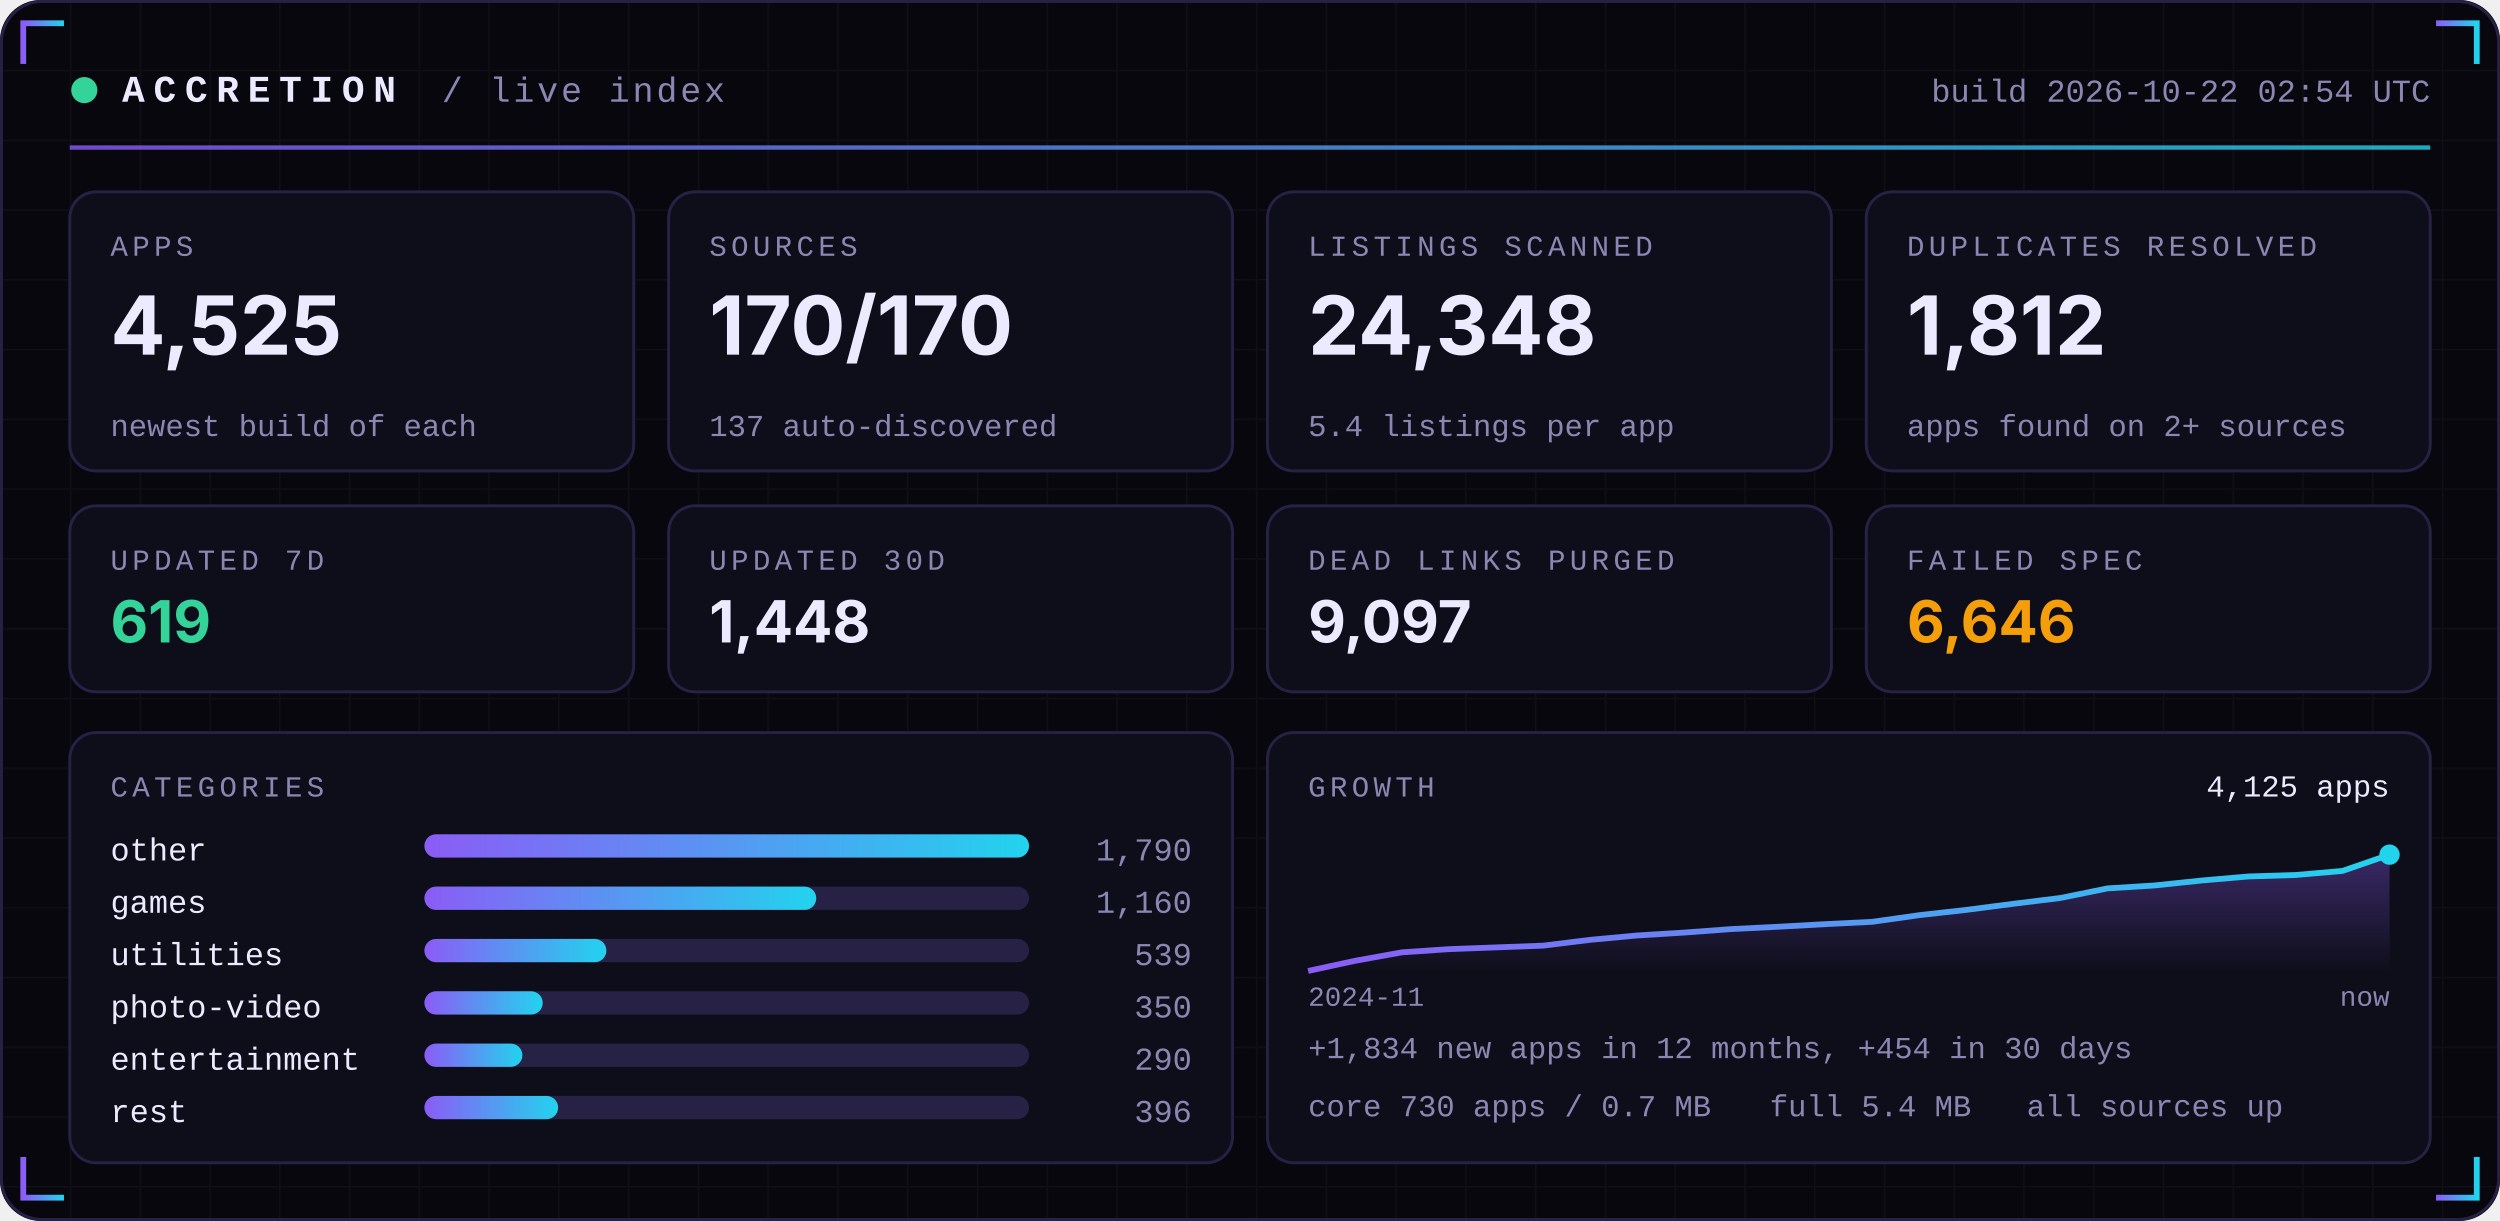
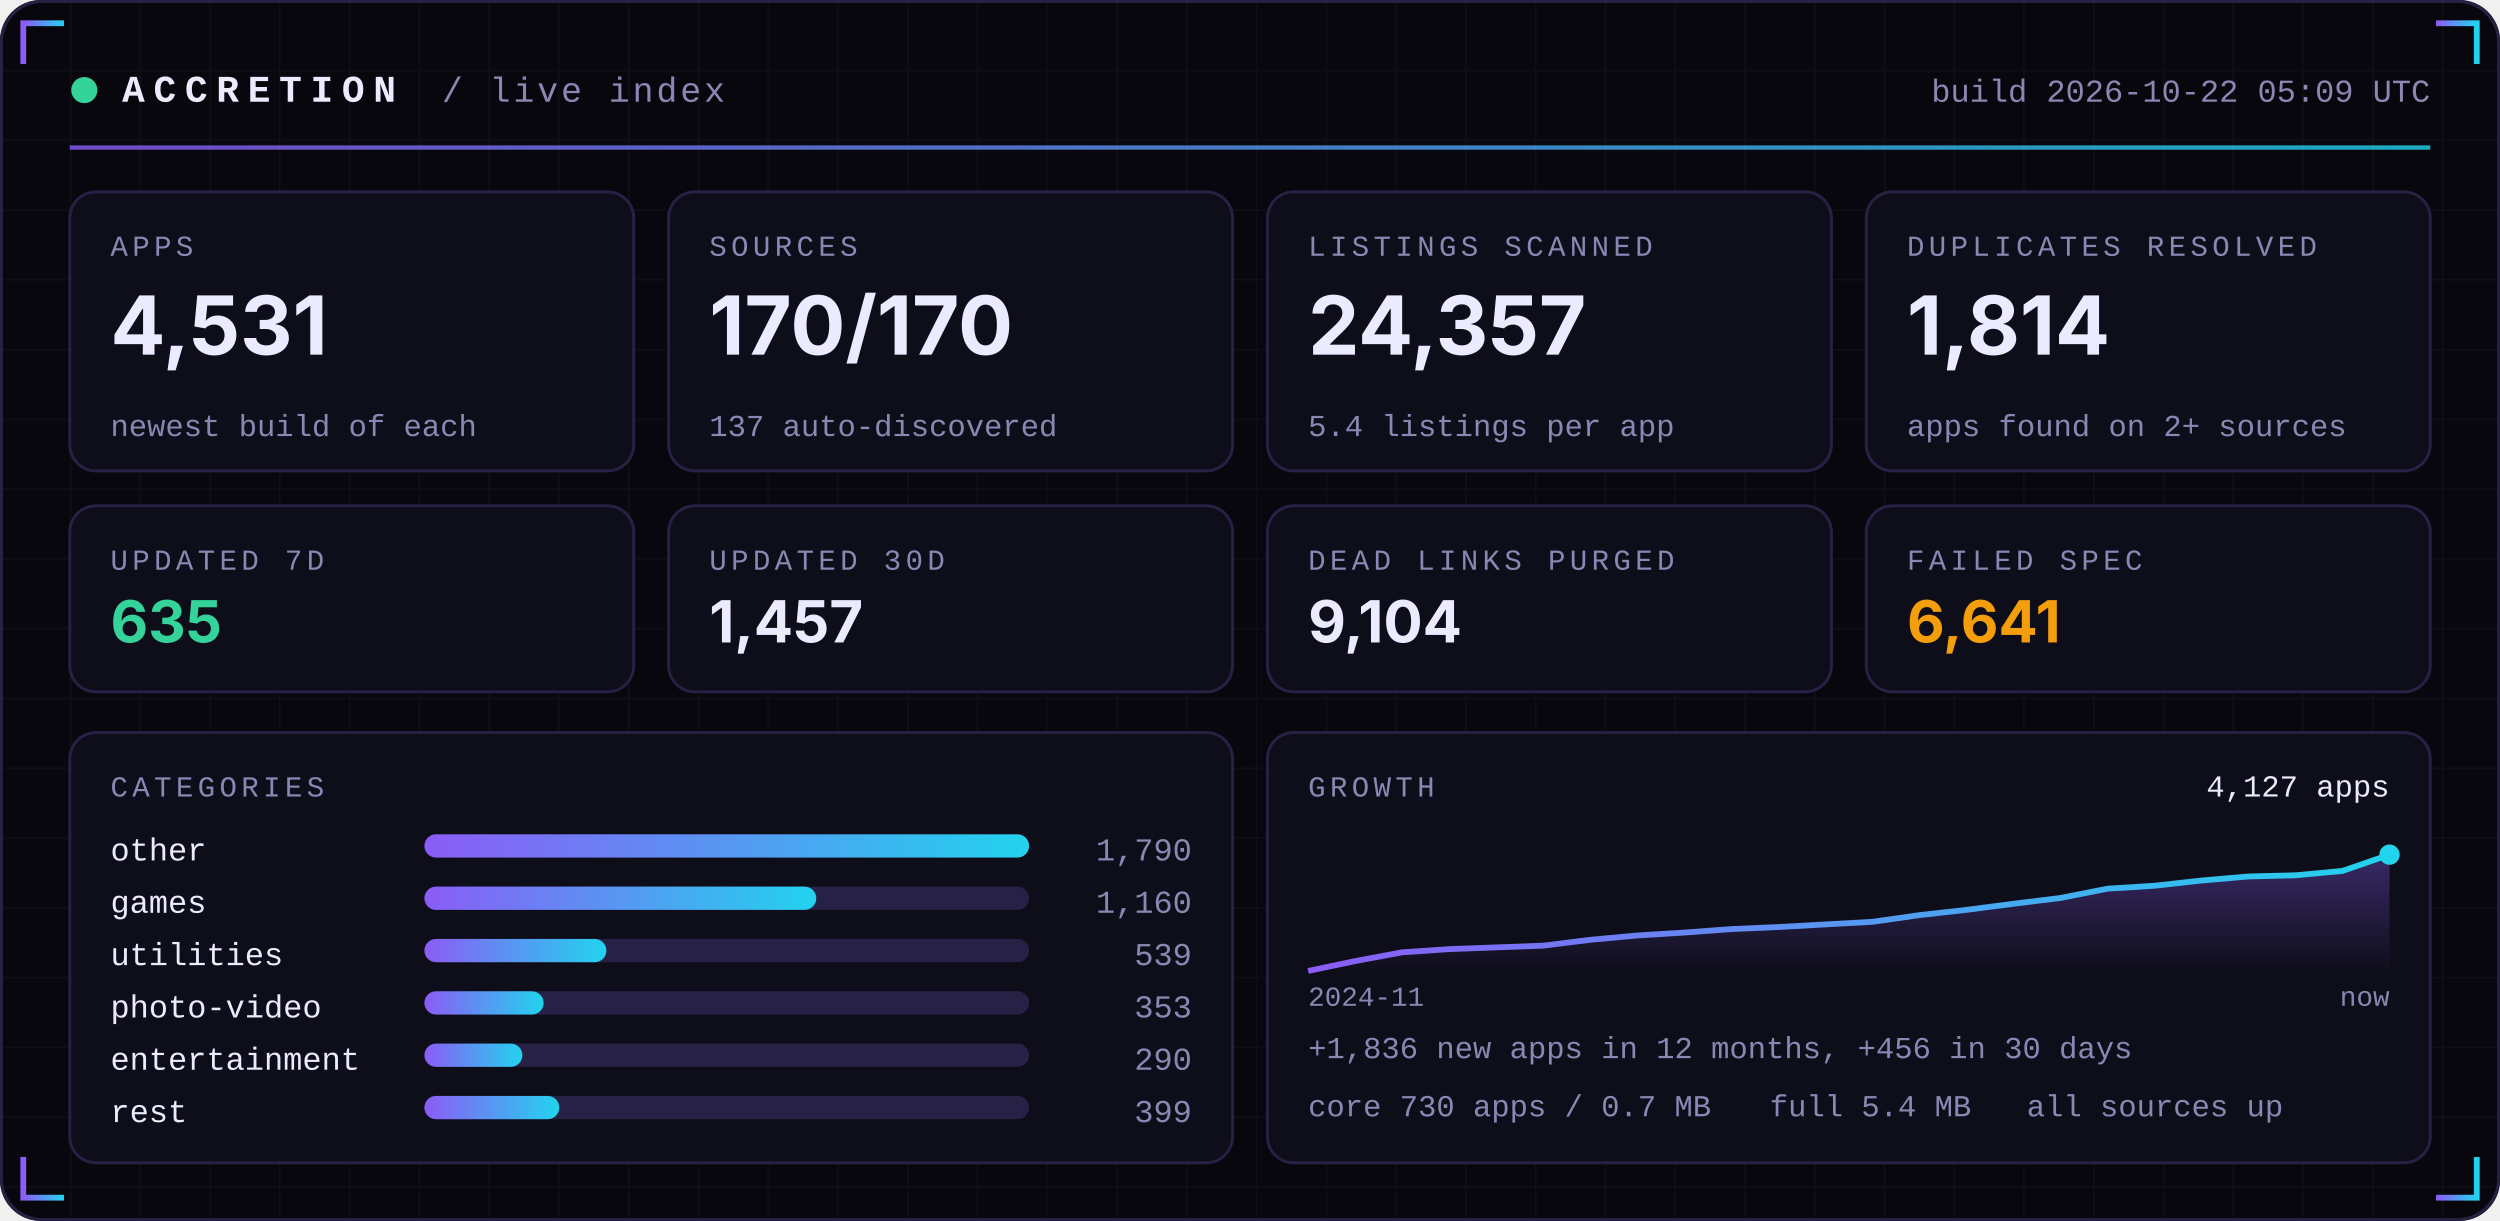
<svg xmlns="http://www.w3.org/2000/svg" width="860" height="420" viewBox="0 0 860 420" role="img">
  <defs>
    <linearGradient id="acc" x1="0" x2="1">
      <stop offset="0" stop-color="#8B5CF6" />
      <stop offset="1" stop-color="#22D3EE" />
    </linearGradient>
    <linearGradient id="area" x1="0" x2="0" y1="0" y2="1">
      <stop offset="0" stop-color="#8B5CF6" stop-opacity="0.35" />
      <stop offset="1" stop-color="#8B5CF6" stop-opacity="0" />
    </linearGradient>
    <pattern id="grid" width="24" height="24" patternUnits="userSpaceOnUse">
      <path d="M24 0H0V24" fill="none" stroke="#FFFFFF" stroke-opacity="0.035" />
    </pattern>
  </defs>
  <rect width="860" height="420" rx="14" fill="#07070D" />
  <rect width="860" height="420" rx="14" fill="url(#grid)" />
  <rect x="0.5" y="0.5" width="859" height="419" rx="14" fill="none" stroke="#262145" />
  <path d="M8 22 V8 H22" stroke="url(#acc)" stroke-width="2" fill="none" />
  <path d="M852 22 V8 H838" stroke="url(#acc)" stroke-width="2" fill="none" />
  <path d="M8 398 V412 H22" stroke="url(#acc)" stroke-width="2" fill="none" />
  <path d="M852 398 V412 H838" stroke="url(#acc)" stroke-width="2" fill="none" />
  <circle cx="29" cy="31" r="4.5" fill="#34D399">
    <animate attributeName="opacity" values="1;0.25;1" dur="2.4s" repeatCount="indefinite" />
  </circle>
  <text x="42" y="35" font-family="ui-monospace,SFMono-Regular,Menlo,Consolas,'Liberation Mono',monospace" font-size="13" font-weight="700" fill="#ECEAFF" text-anchor="start" letter-spacing="3">ACCRETION</text>
  <text x="152" y="35" font-family="ui-monospace,SFMono-Regular,Menlo,Consolas,'Liberation Mono',monospace" font-size="12" font-weight="400" fill="#8B87B3" text-anchor="start" letter-spacing="1">/ live index</text>
-   <text x="836" y="35" font-family="ui-monospace,SFMono-Regular,Menlo,Consolas,'Liberation Mono',monospace" font-size="11" font-weight="400" fill="#8B87B3" text-anchor="end" letter-spacing="0">build 2026-10-22 02:54 UTC</text>
+   <text x="836" y="35" font-family="ui-monospace,SFMono-Regular,Menlo,Consolas,'Liberation Mono',monospace" font-size="11" font-weight="400" fill="#8B87B3" text-anchor="end" letter-spacing="0">build 2026-10-22 05:09 UTC</text>
  <rect x="24" y="50" width="812" height="1.5" fill="url(#acc)" opacity="0.8" />
  <rect x="24.0" y="66" width="194.0" height="96" rx="9" fill="#0E0E1A" stroke="#262145" />
  <text x="38.0" y="88" font-family="ui-monospace,SFMono-Regular,Menlo,Consolas,'Liberation Mono',monospace" font-size="10" font-weight="400" fill="#8B87B3" text-anchor="start" letter-spacing="1.5">APPS</text>
-   <text x="38.0" y="122" font-family="-apple-system,BlinkMacSystemFont,'Segoe UI',Inter,Helvetica,Arial,sans-serif" font-size="28" font-weight="700" fill="#ECEAFF" text-anchor="start" letter-spacing="0">4,525</text>
+   <text x="38.0" y="122" font-family="-apple-system,BlinkMacSystemFont,'Segoe UI',Inter,Helvetica,Arial,sans-serif" font-size="28" font-weight="700" fill="#ECEAFF" text-anchor="start" letter-spacing="0">4,531</text>
  <text x="38.0" y="150" font-family="ui-monospace,SFMono-Regular,Menlo,Consolas,'Liberation Mono',monospace" font-size="10.5" font-weight="400" fill="#8B87B3" text-anchor="start" letter-spacing="0">newest build of each</text>
  <rect x="230.0" y="66" width="194.0" height="96" rx="9" fill="#0E0E1A" stroke="#262145" />
  <text x="244.0" y="88" font-family="ui-monospace,SFMono-Regular,Menlo,Consolas,'Liberation Mono',monospace" font-size="10" font-weight="400" fill="#8B87B3" text-anchor="start" letter-spacing="1.5">SOURCES</text>
  <text x="244.0" y="122" font-family="-apple-system,BlinkMacSystemFont,'Segoe UI',Inter,Helvetica,Arial,sans-serif" font-size="28" font-weight="700" fill="#ECEAFF" text-anchor="start" letter-spacing="0">170/170</text>
  <text x="244.0" y="150" font-family="ui-monospace,SFMono-Regular,Menlo,Consolas,'Liberation Mono',monospace" font-size="10.5" font-weight="400" fill="#8B87B3" text-anchor="start" letter-spacing="0">137 auto-discovered</text>
  <rect x="436.0" y="66" width="194.0" height="96" rx="9" fill="#0E0E1A" stroke="#262145" />
  <text x="450.0" y="88" font-family="ui-monospace,SFMono-Regular,Menlo,Consolas,'Liberation Mono',monospace" font-size="10" font-weight="400" fill="#8B87B3" text-anchor="start" letter-spacing="1.5">LISTINGS SCANNED</text>
-   <text x="450.0" y="122" font-family="-apple-system,BlinkMacSystemFont,'Segoe UI',Inter,Helvetica,Arial,sans-serif" font-size="28" font-weight="700" fill="#ECEAFF" text-anchor="start" letter-spacing="0">24,348</text>
+   <text x="450.0" y="122" font-family="-apple-system,BlinkMacSystemFont,'Segoe UI',Inter,Helvetica,Arial,sans-serif" font-size="28" font-weight="700" fill="#ECEAFF" text-anchor="start" letter-spacing="0">24,357</text>
  <text x="450.0" y="150" font-family="ui-monospace,SFMono-Regular,Menlo,Consolas,'Liberation Mono',monospace" font-size="10.5" font-weight="400" fill="#8B87B3" text-anchor="start" letter-spacing="0">5.4 listings per app</text>
  <rect x="642.0" y="66" width="194.0" height="96" rx="9" fill="#0E0E1A" stroke="#262145" />
  <text x="656.0" y="88" font-family="ui-monospace,SFMono-Regular,Menlo,Consolas,'Liberation Mono',monospace" font-size="10" font-weight="400" fill="#8B87B3" text-anchor="start" letter-spacing="1.5">DUPLICATES RESOLVED</text>
-   <text x="656.0" y="122" font-family="-apple-system,BlinkMacSystemFont,'Segoe UI',Inter,Helvetica,Arial,sans-serif" font-size="28" font-weight="700" fill="#ECEAFF" text-anchor="start" letter-spacing="0">1,812</text>
+   <text x="656.0" y="122" font-family="-apple-system,BlinkMacSystemFont,'Segoe UI',Inter,Helvetica,Arial,sans-serif" font-size="28" font-weight="700" fill="#ECEAFF" text-anchor="start" letter-spacing="0">1,814</text>
  <text x="656.0" y="150" font-family="ui-monospace,SFMono-Regular,Menlo,Consolas,'Liberation Mono',monospace" font-size="10.5" font-weight="400" fill="#8B87B3" text-anchor="start" letter-spacing="0">apps found on 2+ sources</text>
  <rect x="24.0" y="174" width="194.0" height="64" rx="9" fill="#0E0E1A" stroke="#262145" />
  <text x="38.0" y="196" font-family="ui-monospace,SFMono-Regular,Menlo,Consolas,'Liberation Mono',monospace" font-size="10" font-weight="400" fill="#8B87B3" text-anchor="start" letter-spacing="1.5">UPDATED 7D</text>
-   <text x="38.0" y="221" font-family="-apple-system,BlinkMacSystemFont,'Segoe UI',Inter,Helvetica,Arial,sans-serif" font-size="20" font-weight="700" fill="#34D399" text-anchor="start" letter-spacing="0">619</text>
+   <text x="38.0" y="221" font-family="-apple-system,BlinkMacSystemFont,'Segoe UI',Inter,Helvetica,Arial,sans-serif" font-size="20" font-weight="700" fill="#34D399" text-anchor="start" letter-spacing="0">635</text>
  <rect x="230.0" y="174" width="194.0" height="64" rx="9" fill="#0E0E1A" stroke="#262145" />
  <text x="244.0" y="196" font-family="ui-monospace,SFMono-Regular,Menlo,Consolas,'Liberation Mono',monospace" font-size="10" font-weight="400" fill="#8B87B3" text-anchor="start" letter-spacing="1.5">UPDATED 30D</text>
-   <text x="244.0" y="221" font-family="-apple-system,BlinkMacSystemFont,'Segoe UI',Inter,Helvetica,Arial,sans-serif" font-size="20" font-weight="700" fill="#ECEAFF" text-anchor="start" letter-spacing="0">1,448</text>
+   <text x="244.0" y="221" font-family="-apple-system,BlinkMacSystemFont,'Segoe UI',Inter,Helvetica,Arial,sans-serif" font-size="20" font-weight="700" fill="#ECEAFF" text-anchor="start" letter-spacing="0">1,457</text>
  <rect x="436.0" y="174" width="194.0" height="64" rx="9" fill="#0E0E1A" stroke="#262145" />
  <text x="450.0" y="196" font-family="ui-monospace,SFMono-Regular,Menlo,Consolas,'Liberation Mono',monospace" font-size="10" font-weight="400" fill="#8B87B3" text-anchor="start" letter-spacing="1.5">DEAD LINKS PURGED</text>
-   <text x="450.0" y="221" font-family="-apple-system,BlinkMacSystemFont,'Segoe UI',Inter,Helvetica,Arial,sans-serif" font-size="20" font-weight="700" fill="#ECEAFF" text-anchor="start" letter-spacing="0">9,097</text>
+   <text x="450.0" y="221" font-family="-apple-system,BlinkMacSystemFont,'Segoe UI',Inter,Helvetica,Arial,sans-serif" font-size="20" font-weight="700" fill="#ECEAFF" text-anchor="start" letter-spacing="0">9,104</text>
  <rect x="642.0" y="174" width="194.0" height="64" rx="9" fill="#0E0E1A" stroke="#262145" />
  <text x="656.0" y="196" font-family="ui-monospace,SFMono-Regular,Menlo,Consolas,'Liberation Mono',monospace" font-size="10" font-weight="400" fill="#8B87B3" text-anchor="start" letter-spacing="1.5">FAILED SPEC</text>
-   <text x="656.0" y="221" font-family="-apple-system,BlinkMacSystemFont,'Segoe UI',Inter,Helvetica,Arial,sans-serif" font-size="20" font-weight="700" fill="#F59E0B" text-anchor="start" letter-spacing="0">6,646</text>
+   <text x="656.0" y="221" font-family="-apple-system,BlinkMacSystemFont,'Segoe UI',Inter,Helvetica,Arial,sans-serif" font-size="20" font-weight="700" fill="#F59E0B" text-anchor="start" letter-spacing="0">6,641</text>
  <rect x="24" y="252" width="400.0" height="148" rx="9" fill="#0E0E1A" stroke="#262145" />
  <rect x="436.0" y="252" width="400.0" height="148" rx="9" fill="#0E0E1A" stroke="#262145" />
  <text x="38" y="274" font-family="ui-monospace,SFMono-Regular,Menlo,Consolas,'Liberation Mono',monospace" font-size="10" font-weight="400" fill="#8B87B3" text-anchor="start" letter-spacing="1.5">CATEGORIES</text>
  <text x="38" y="296" font-family="ui-monospace,SFMono-Regular,Menlo,Consolas,'Liberation Mono',monospace" font-size="11" font-weight="400" fill="#ECEAFF" text-anchor="start" letter-spacing="0">other</text>
  <rect x="146" y="287" width="208.0" height="8" rx="4" fill="#262145" />
  <rect x="146" y="287" width="208.0" height="8" rx="4" fill="url(#acc)" />
  <text x="410.0" y="296" font-family="ui-monospace,SFMono-Regular,Menlo,Consolas,'Liberation Mono',monospace" font-size="11" font-weight="400" fill="#8B87B3" text-anchor="end" letter-spacing="0">1,790</text>
  <text x="38" y="314" font-family="ui-monospace,SFMono-Regular,Menlo,Consolas,'Liberation Mono',monospace" font-size="11" font-weight="400" fill="#ECEAFF" text-anchor="start" letter-spacing="0">games</text>
  <rect x="146" y="305" width="208.0" height="8" rx="4" fill="#262145" />
  <rect x="146" y="305" width="134.8" height="8" rx="4" fill="url(#acc)" />
  <text x="410.0" y="314" font-family="ui-monospace,SFMono-Regular,Menlo,Consolas,'Liberation Mono',monospace" font-size="11" font-weight="400" fill="#8B87B3" text-anchor="end" letter-spacing="0">1,160</text>
  <text x="38" y="332" font-family="ui-monospace,SFMono-Regular,Menlo,Consolas,'Liberation Mono',monospace" font-size="11" font-weight="400" fill="#ECEAFF" text-anchor="start" letter-spacing="0">utilities</text>
  <rect x="146" y="323" width="208.0" height="8" rx="4" fill="#262145" />
  <rect x="146" y="323" width="62.6" height="8" rx="4" fill="url(#acc)" />
  <text x="410.0" y="332" font-family="ui-monospace,SFMono-Regular,Menlo,Consolas,'Liberation Mono',monospace" font-size="11" font-weight="400" fill="#8B87B3" text-anchor="end" letter-spacing="0">539</text>
  <text x="38" y="350" font-family="ui-monospace,SFMono-Regular,Menlo,Consolas,'Liberation Mono',monospace" font-size="11" font-weight="400" fill="#ECEAFF" text-anchor="start" letter-spacing="0">photo-video</text>
  <rect x="146" y="341" width="208.0" height="8" rx="4" fill="#262145" />
-   <rect x="146" y="341" width="40.7" height="8" rx="4" fill="url(#acc)" />
-   <text x="410.0" y="350" font-family="ui-monospace,SFMono-Regular,Menlo,Consolas,'Liberation Mono',monospace" font-size="11" font-weight="400" fill="#8B87B3" text-anchor="end" letter-spacing="0">350</text>
+   <rect x="146" y="341" width="41.0" height="8" rx="4" fill="url(#acc)" />
+   <text x="410.0" y="350" font-family="ui-monospace,SFMono-Regular,Menlo,Consolas,'Liberation Mono',monospace" font-size="11" font-weight="400" fill="#8B87B3" text-anchor="end" letter-spacing="0">353</text>
  <text x="38" y="368" font-family="ui-monospace,SFMono-Regular,Menlo,Consolas,'Liberation Mono',monospace" font-size="11" font-weight="400" fill="#ECEAFF" text-anchor="start" letter-spacing="0">entertainment</text>
  <rect x="146" y="359" width="208.0" height="8" rx="4" fill="#262145" />
  <rect x="146" y="359" width="33.7" height="8" rx="4" fill="url(#acc)" />
  <text x="410.0" y="368" font-family="ui-monospace,SFMono-Regular,Menlo,Consolas,'Liberation Mono',monospace" font-size="11" font-weight="400" fill="#8B87B3" text-anchor="end" letter-spacing="0">290</text>
  <text x="38" y="386" font-family="ui-monospace,SFMono-Regular,Menlo,Consolas,'Liberation Mono',monospace" font-size="11" font-weight="400" fill="#ECEAFF" text-anchor="start" letter-spacing="0">rest</text>
  <rect x="146" y="377" width="208.0" height="8" rx="4" fill="#262145" />
-   <rect x="146" y="377" width="46.0" height="8" rx="4" fill="url(#acc)" />
-   <text x="410.0" y="386" font-family="ui-monospace,SFMono-Regular,Menlo,Consolas,'Liberation Mono',monospace" font-size="11" font-weight="400" fill="#8B87B3" text-anchor="end" letter-spacing="0">396</text>
+   <rect x="146" y="377" width="46.4" height="8" rx="4" fill="url(#acc)" />
+   <text x="410.0" y="386" font-family="ui-monospace,SFMono-Regular,Menlo,Consolas,'Liberation Mono',monospace" font-size="11" font-weight="400" fill="#8B87B3" text-anchor="end" letter-spacing="0">399</text>
  <text x="450.0" y="274" font-family="ui-monospace,SFMono-Regular,Menlo,Consolas,'Liberation Mono',monospace" font-size="10" font-weight="400" fill="#8B87B3" text-anchor="start" letter-spacing="1.5">GROWTH</text>
-   <polygon points="450.0,334 450.0,334.0 466.2,330.5 482.3,327.6 498.5,326.5 514.7,325.9 530.9,325.3 547.0,323.3 563.2,321.8 579.4,320.8 595.6,319.6 611.7,318.8 627.9,317.9 644.1,317.1 660.3,314.8 676.4,313.0 692.6,310.9 708.8,308.9 725.0,305.6 741.1,304.6 757.3,302.9 773.5,301.5 789.7,301.0 805.8,299.6 822.0,294.0 822.0,334" fill="url(#area)" />
-   <polyline points="450.0,334.0 466.2,330.5 482.3,327.6 498.5,326.5 514.7,325.9 530.9,325.3 547.0,323.3 563.2,321.8 579.4,320.8 595.6,319.6 611.7,318.8 627.9,317.9 644.1,317.1 660.3,314.8 676.4,313.0 692.6,310.9 708.8,308.9 725.0,305.6 741.1,304.6 757.3,302.9 773.5,301.5 789.7,301.0 805.8,299.6 822.0,294.0" fill="none" stroke="url(#acc)" stroke-width="2" stroke-linejoin="round" />
+   <polygon points="450.0,334 450.0,334.0 466.2,330.6 482.3,327.6 498.5,326.5 514.7,325.9 530.9,325.3 547.0,323.3 563.2,321.8 579.4,320.8 595.6,319.6 611.7,318.9 627.9,318.0 644.1,317.1 660.3,314.8 676.4,313.0 692.6,310.9 708.8,308.9 725.0,305.7 741.1,304.7 757.3,302.9 773.5,301.5 789.7,301.1 805.8,299.6 822.0,294.0 822.0,334" fill="url(#area)" />
+   <polyline points="450.0,334.0 466.2,330.6 482.3,327.6 498.5,326.5 514.7,325.9 530.9,325.3 547.0,323.3 563.2,321.8 579.4,320.8 595.6,319.6 611.7,318.9 627.9,318.0 644.1,317.1 660.3,314.8 676.4,313.0 692.6,310.9 708.8,308.9 725.0,305.7 741.1,304.7 757.3,302.9 773.5,301.5 789.7,301.1 805.8,299.6 822.0,294.0" fill="none" stroke="url(#acc)" stroke-width="2" stroke-linejoin="round" />
  <circle cx="822.0" cy="294.0" r="3.5" fill="#22D3EE" />
-   <text x="822.0" y="274" font-family="ui-monospace,SFMono-Regular,Menlo,Consolas,'Liberation Mono',monospace" font-size="10.5" font-weight="400" fill="#ECEAFF" text-anchor="end" letter-spacing="0">4,125 apps</text>
+   <text x="822.0" y="274" font-family="ui-monospace,SFMono-Regular,Menlo,Consolas,'Liberation Mono',monospace" font-size="10.5" font-weight="400" fill="#ECEAFF" text-anchor="end" letter-spacing="0">4,127 apps</text>
  <text x="450.0" y="346" font-family="ui-monospace,SFMono-Regular,Menlo,Consolas,'Liberation Mono',monospace" font-size="9.5" font-weight="400" fill="#8B87B3" text-anchor="start" letter-spacing="0">2024-11</text>
  <text x="822.0" y="346" font-family="ui-monospace,SFMono-Regular,Menlo,Consolas,'Liberation Mono',monospace" font-size="9.5" font-weight="400" fill="#8B87B3" text-anchor="end" letter-spacing="0">now</text>
-   <text x="450.0" y="364" font-family="ui-monospace,SFMono-Regular,Menlo,Consolas,'Liberation Mono',monospace" font-size="10.5" font-weight="400" fill="#8B87B3" text-anchor="start" letter-spacing="0">+1,834 new apps in 12 months, +454 in 30 days</text>
+   <text x="450.0" y="364" font-family="ui-monospace,SFMono-Regular,Menlo,Consolas,'Liberation Mono',monospace" font-size="10.5" font-weight="400" fill="#8B87B3" text-anchor="start" letter-spacing="0">+1,836 new apps in 12 months, +456 in 30 days</text>
  <text x="450.0" y="384" font-family="ui-monospace,SFMono-Regular,Menlo,Consolas,'Liberation Mono',monospace" font-size="10.5" font-weight="400" fill="#8B87B3" text-anchor="start" letter-spacing="0">core 730 apps / 0.7 MB</text>
  <text x="608.8" y="384" font-family="ui-monospace,SFMono-Regular,Menlo,Consolas,'Liberation Mono',monospace" font-size="10.5" font-weight="400" fill="#8B87B3" text-anchor="start" letter-spacing="0">full 5.4 MB</text>
  <text x="697.2" y="384" font-family="ui-monospace,SFMono-Regular,Menlo,Consolas,'Liberation Mono',monospace" font-size="10.5" font-weight="400" fill="#8B87B3" text-anchor="start" letter-spacing="0">all sources up</text>
</svg>
